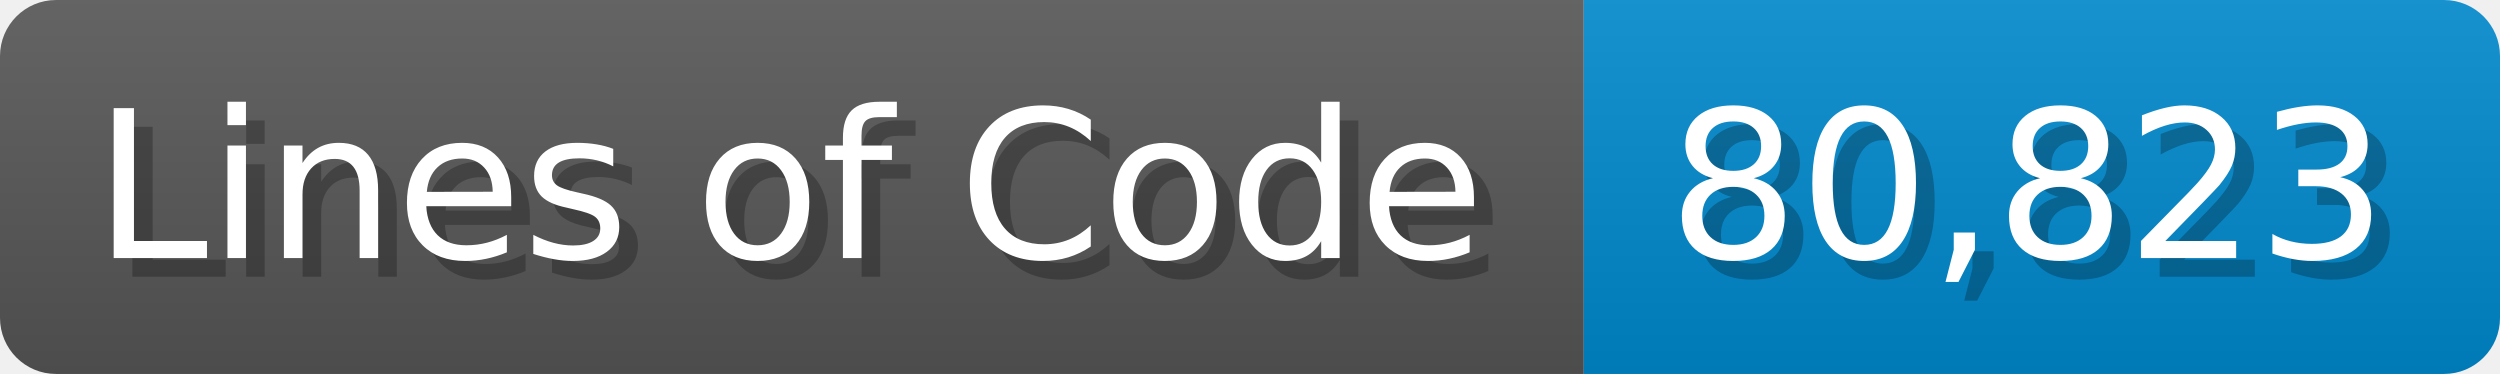
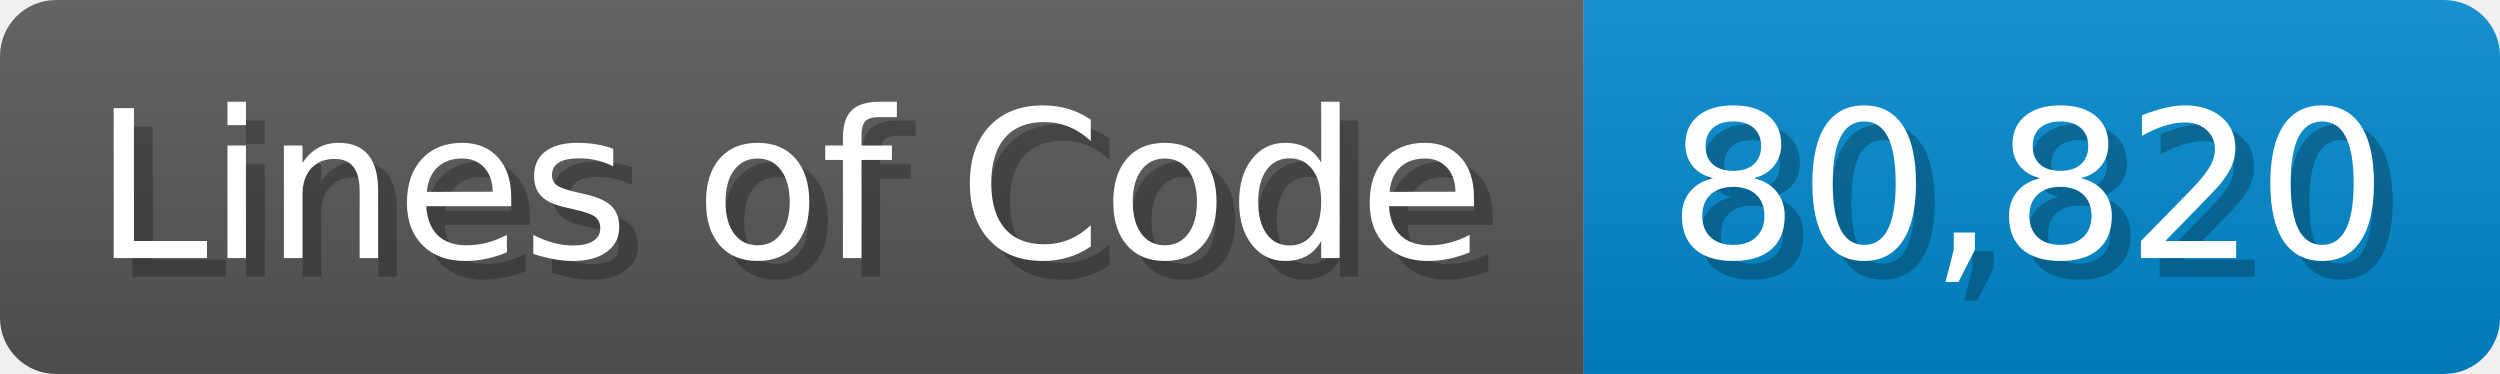
<svg xmlns="http://www.w3.org/2000/svg" width="133.7" height="20" viewBox="0 0 1337 200">
  <linearGradient id="a" x2="0" y2="100%">
    <stop offset="0" stop-opacity=".1" stop-color="#EEE" />
    <stop offset="1" stop-opacity=".1" />
  </linearGradient>
  <mask id="m">
    <rect width="1337" height="200" rx="30" fill="#FFF" />
  </mask>
  <g mask="url(#m)">
    <rect width="847" height="200" fill="#555" />
    <rect width="490" height="200" fill="#08C" x="847" />
    <rect width="1337" height="200" fill="url(#a)" />
  </g>
  <g fill="#fff" text-anchor="start" font-family="Verdana,DejaVu Sans,sans-serif" font-size="110">
    <text x="60" y="148" textLength="747" fill="#000" opacity="0.25">Lines of Code</text>
    <text x="50" y="138" textLength="747">Lines of Code</text>
-     <text x="902" y="148" textLength="390" fill="#000" opacity="0.25">80,823</text>
-     <text x="892" y="138" textLength="390">80,823</text>
+     <text x="902" y="148" textLength="390" fill="#000" opacity="0.25">80,820</text>
+     <text x="892" y="138" textLength="390">80,820</text>
  </g>
</svg>
